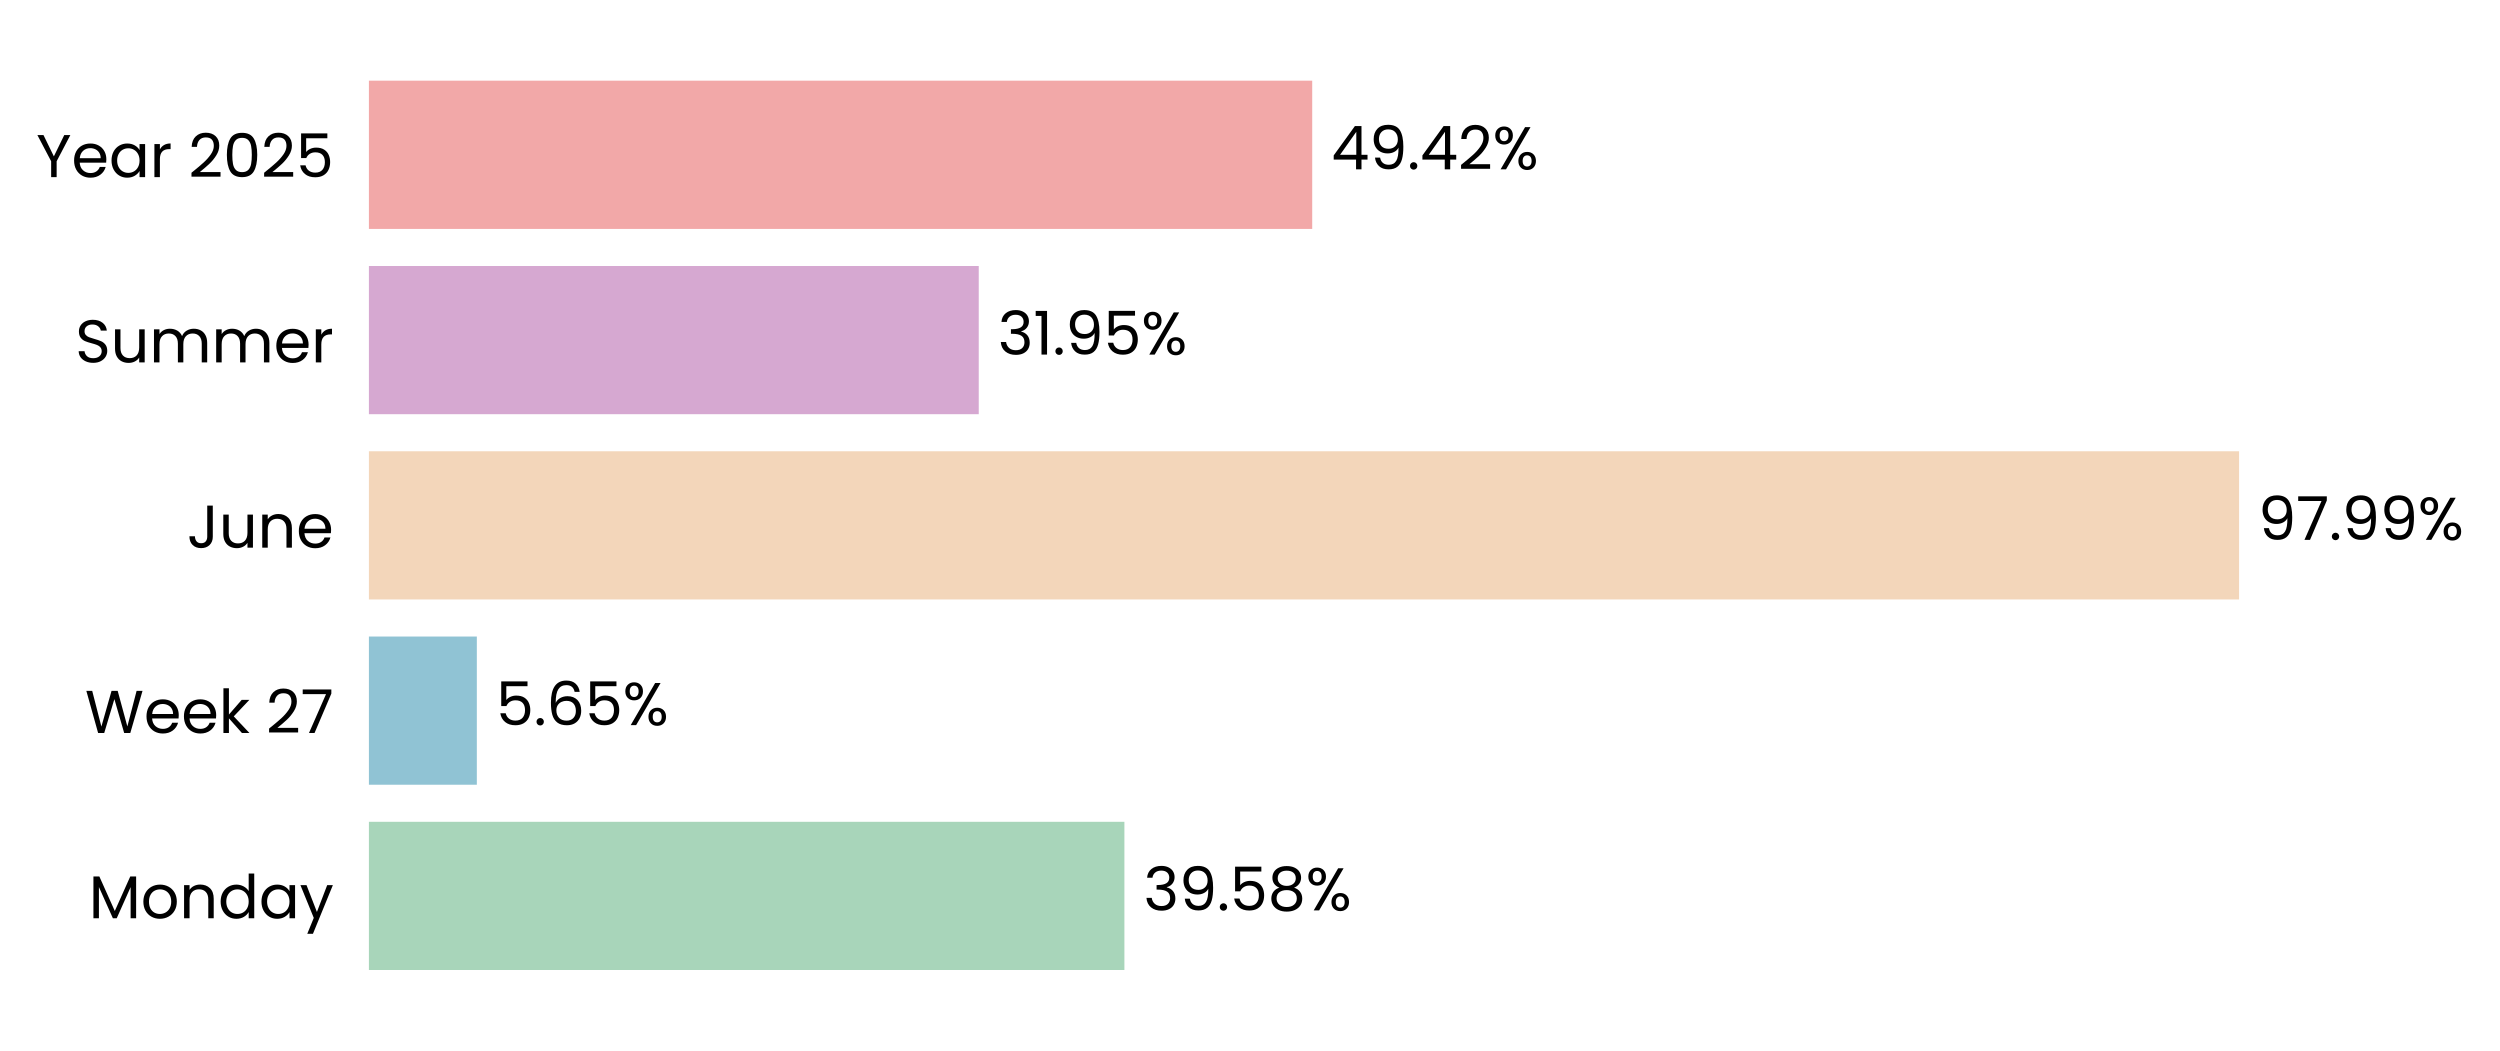
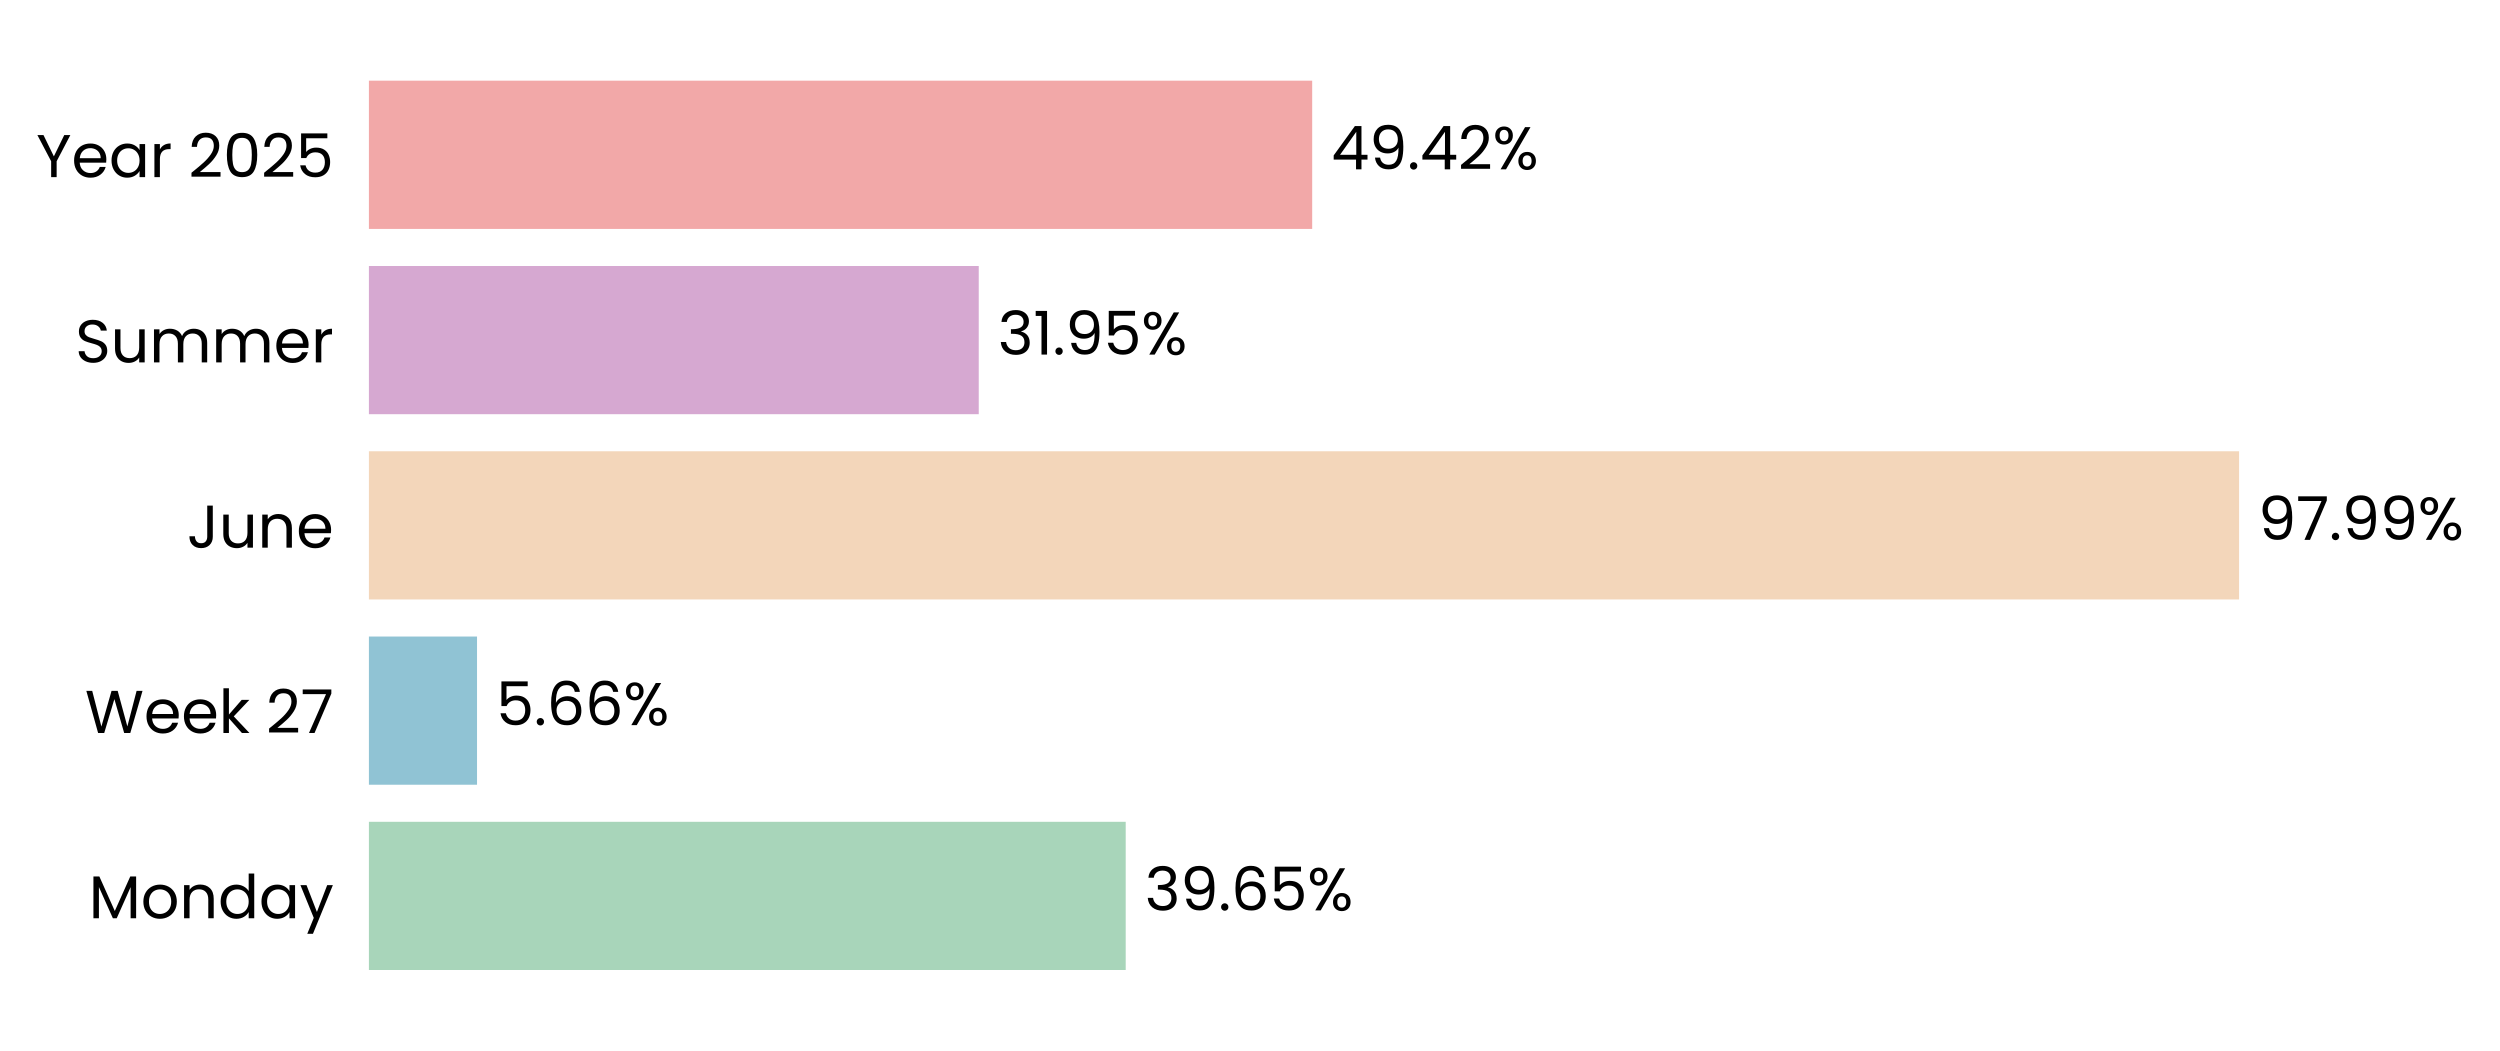
<svg xmlns="http://www.w3.org/2000/svg" xmlns:xlink="http://www.w3.org/1999/xlink" width="496.806pt" height="208.8pt" viewBox="0 0 496.806 208.8" version="1.1">
  <defs>
    <style type="text/css">*{stroke-linejoin: round; stroke-linecap: butt}</style>
  </defs>
  <g id="figure_1">
    <g id="patch_1">
      <path d="M 0 208.8  L 496.806 208.8  L 496.806 0  L 0 0  L 0 208.8  z " style="fill: none" />
    </g>
    <g id="axes_1">
      <g id="patch_2">
-         <path d="M 73.311 201.6  L 452.591 201.6  L 452.591 7.2  L 73.311 7.2  L 73.311 201.6  z " style="fill: none" />
+         <path d="M 73.311 201.6  L 452.582 201.6  L 452.582 7.2  L 73.311 7.2  L 73.311 201.6  z " style="fill: none" />
      </g>
      <g id="patch_3">
-         <path d="M 73.311 192.764  L 223.443 192.764  L 223.443 163.309  L 73.311 163.309  z " clip-path="url(#p363e05f841)" style="fill: #a8d5ba" />
+         <path d="M 73.311 192.764  L 223.703 192.764  L 223.703 163.309  L 73.311 163.309  z " clip-path="url(#p9cec3789a9)" style="fill: #a8d5ba" />
      </g>
      <g id="patch_4">
-         <path d="M 73.311 155.945  L 94.759 155.945  L 94.759 126.491  L 73.311 126.491  z " clip-path="url(#p363e05f841)" style="fill: #90c3d4" />
+         <path d="M 73.311 155.945  L 94.796 155.945  L 94.796 126.491  L 73.311 126.491  z " clip-path="url(#p9cec3789a9)" style="fill: #90c3d4" />
      </g>
      <g id="patch_5">
-         <path d="M 73.311 119.127  L 444.953 119.127  L 444.953 89.673  L 73.311 89.673  z " clip-path="url(#p363e05f841)" style="fill: #f3d6ba" />
+         <path d="M 73.311 119.127  L 444.953 119.127  L 444.953 89.673  L 73.311 89.673  z " clip-path="url(#p9cec3789a9)" style="fill: #f3d6ba" />
      </g>
      <g id="patch_6">
-         <path d="M 73.311 82.309  L 194.499 82.309  L 194.499 52.855  L 73.311 52.855  z " clip-path="url(#p363e05f841)" style="fill: #d6a8d1" />
+         <path d="M 73.311 82.309  L 194.499 82.309  L 194.499 52.855  L 73.311 52.855  z " clip-path="url(#p9cec3789a9)" style="fill: #d6a8d1" />
      </g>
      <g id="patch_7">
-         <path d="M 73.311 45.491  L 260.765 45.491  L 260.765 16.036  L 73.311 16.036  z " clip-path="url(#p363e05f841)" style="fill: #f2a8a8" />
+         <path d="M 73.311 45.491  L 260.761 45.491  L 260.761 16.036  L 73.311 16.036  z " clip-path="url(#p9cec3789a9)" style="fill: #f2a8a8" />
      </g>
      <g id="matplotlib.axis_1">
        <g id="ytick_1">
          <g id="text_1">
            <g transform="translate(17.64187 182.4764) scale(0.12 -0.12)">
              <defs>
                <path id="Poppins-Regular-4d" d="M 5018 4429  L 5018 0  L 4435 0  L 4435 3302  L 2963 0  L 2554 0  L 1075 3309  L 1075 0  L 493 0  L 493 4429  L 1120 4429  L 2758 768  L 4397 4429  L 5018 4429  z " transform="scale(0.015625)" />
                <path id="Poppins-Regular-6f" d="M 2022 -58  Q 1530 -58 1130 166  Q 730 390 502 803  Q 275 1216 275 1760  Q 275 2298 508 2710  Q 742 3123 1145 3344  Q 1549 3565 2048 3565  Q 2547 3565 2950 3344  Q 3354 3123 3587 2713  Q 3821 2304 3821 1760  Q 3821 1216 3581 803  Q 3341 390 2931 166  Q 2522 -58 2022 -58  z M 2022 454  Q 2336 454 2611 601  Q 2886 749 3056 1043  Q 3226 1338 3226 1760  Q 3226 2182 3059 2476  Q 2893 2771 2624 2915  Q 2355 3059 2042 3059  Q 1722 3059 1456 2915  Q 1190 2771 1030 2476  Q 870 2182 870 1760  Q 870 1331 1027 1036  Q 1184 742 1446 598  Q 1709 454 2022 454  z " transform="scale(0.015625)" />
                <path id="Poppins-Regular-6e" d="M 2202 3571  Q 2842 3571 3238 3184  Q 3635 2797 3635 2067  L 3635 0  L 3059 0  L 3059 1984  Q 3059 2509 2796 2787  Q 2534 3066 2080 3066  Q 1619 3066 1347 2778  Q 1075 2490 1075 1939  L 1075 0  L 493 0  L 493 3507  L 1075 3507  L 1075 3008  Q 1248 3277 1545 3424  Q 1843 3571 2202 3571  z " transform="scale(0.015625)" />
                <path id="Poppins-Regular-64" d="M 275 1766  Q 275 2304 492 2710  Q 710 3117 1091 3341  Q 1472 3565 1946 3565  Q 2355 3565 2707 3376  Q 3059 3187 3245 2880  L 3245 4736  L 3834 4736  L 3834 0  L 3245 0  L 3245 659  Q 3072 346 2733 144  Q 2394 -58 1939 -58  Q 1472 -58 1091 172  Q 710 403 492 819  Q 275 1235 275 1766  z M 3245 1760  Q 3245 2157 3085 2451  Q 2925 2746 2653 2902  Q 2381 3059 2054 3059  Q 1728 3059 1459 2905  Q 1190 2752 1030 2457  Q 870 2163 870 1766  Q 870 1363 1030 1065  Q 1190 768 1459 611  Q 1728 454 2054 454  Q 2381 454 2653 611  Q 2925 768 3085 1065  Q 3245 1363 3245 1760  z " transform="scale(0.015625)" />
                <path id="Poppins-Regular-61" d="M 275 1766  Q 275 2304 492 2710  Q 710 3117 1091 3341  Q 1472 3565 1939 3565  Q 2400 3565 2739 3366  Q 3078 3168 3245 2867  L 3245 3507  L 3834 3507  L 3834 0  L 3245 0  L 3245 653  Q 3072 346 2729 144  Q 2387 -58 1933 -58  Q 1466 -58 1088 172  Q 710 403 492 819  Q 275 1235 275 1766  z M 3245 1760  Q 3245 2157 3085 2451  Q 2925 2746 2653 2902  Q 2381 3059 2054 3059  Q 1728 3059 1459 2905  Q 1190 2752 1030 2457  Q 870 2163 870 1766  Q 870 1363 1030 1065  Q 1190 768 1459 611  Q 1728 454 2054 454  Q 2381 454 2653 611  Q 2925 768 3085 1065  Q 3245 1363 3245 1760  z " transform="scale(0.015625)" />
                <path id="Poppins-Regular-79" d="M 3514 3507  L 1402 -1651  L 800 -1651  L 1491 38  L 77 3507  L 723 3507  L 1824 666  L 2912 3507  L 3514 3507  z " transform="scale(0.015625)" />
              </defs>
              <use xlink:href="#Poppins-Regular-4d" />
              <use xlink:href="#Poppins-Regular-6f" transform="translate(86.09999 0)" />
              <use xlink:href="#Poppins-Regular-6e" transform="translate(150.1 0)" />
              <use xlink:href="#Poppins-Regular-64" transform="translate(214.1 0)" />
              <use xlink:href="#Poppins-Regular-61" transform="translate(281.7 0)" />
              <use xlink:href="#Poppins-Regular-79" transform="translate(349.2999 0)" />
            </g>
          </g>
        </g>
        <g id="ytick_2">
          <g id="text_2">
            <g transform="translate(16.88437 145.6582) scale(0.12 -0.12)">
              <defs>
                <path id="Poppins-Regular-57" d="M 6099 4461  L 4806 0  L 4154 0  L 3117 3590  L 2042 0  L 1395 -6  L 147 4461  L 768 4461  L 1741 678  L 2816 4461  L 3469 4461  L 4493 691  L 5472 4461  L 6099 4461  z " transform="scale(0.015625)" />
                <path id="Poppins-Regular-65" d="M 3693 1888  Q 3693 1722 3674 1536  L 870 1536  Q 902 1018 1225 726  Q 1549 435 2010 435  Q 2387 435 2640 611  Q 2893 787 2995 1082  L 3622 1082  Q 3482 576 3059 259  Q 2637 -58 2010 -58  Q 1510 -58 1116 166  Q 723 390 499 803  Q 275 1216 275 1760  Q 275 2304 492 2713  Q 710 3123 1104 3344  Q 1498 3565 2010 3565  Q 2509 3565 2893 3347  Q 3277 3130 3485 2749  Q 3693 2368 3693 1888  z M 3091 2010  Q 3091 2342 2944 2582  Q 2797 2822 2544 2947  Q 2291 3072 1984 3072  Q 1542 3072 1232 2790  Q 922 2509 877 2010  L 3091 2010  z " transform="scale(0.015625)" />
                <path id="Poppins-Regular-6b" d="M 2451 0  L 1075 1549  L 1075 0  L 493 0  L 493 4736  L 1075 4736  L 1075 1952  L 2426 3507  L 3238 3507  L 1587 1760  L 3245 0  L 2451 0  z " transform="scale(0.015625)" />
                <path id="Poppins-Regular-20" transform="scale(0.015625)" />
                <path id="Poppins-Regular-32" d="M 326 467  Q 1139 1120 1600 1539  Q 2061 1958 2377 2416  Q 2694 2874 2694 3315  Q 2694 3731 2492 3971  Q 2291 4211 1843 4211  Q 1408 4211 1168 3939  Q 928 3667 909 3213  L 346 3213  Q 371 3930 780 4320  Q 1190 4710 1837 4710  Q 2496 4710 2883 4345  Q 3270 3981 3270 3341  Q 3270 2810 2953 2307  Q 2637 1805 2233 1424  Q 1830 1043 1203 538  L 3405 538  L 3405 51  L 326 51  L 326 467  z " transform="scale(0.015625)" />
                <path id="Poppins-Regular-37" d="M 3245 4173  L 1466 0  L 877 0  L 2682 4115  L 211 4115  L 211 4614  L 3245 4614  L 3245 4173  z " transform="scale(0.015625)" />
              </defs>
              <use xlink:href="#Poppins-Regular-57" />
              <use xlink:href="#Poppins-Regular-65" transform="translate(97.59999 0)" />
              <use xlink:href="#Poppins-Regular-65" transform="translate(159.6 0)" />
              <use xlink:href="#Poppins-Regular-6b" transform="translate(221.6 0)" />
              <use xlink:href="#Poppins-Regular-20" transform="translate(273.0999 0)" />
              <use xlink:href="#Poppins-Regular-32" transform="translate(299.7999 0)" />
              <use xlink:href="#Poppins-Regular-37" transform="translate(357.2999 0)" />
            </g>
          </g>
        </g>
        <g id="ytick_3">
          <g id="text_3">
            <g transform="translate(37.15125 108.84) scale(0.12 -0.12)">
              <defs>
                <path id="Poppins-Regular-4a" d="M 2739 4461  L 2739 1165  Q 2739 614 2400 284  Q 2061 -45 1504 -45  Q 941 -45 601 291  Q 262 627 262 1210  L 845 1210  Q 851 883 1014 678  Q 1178 474 1504 474  Q 1830 474 1990 669  Q 2150 864 2150 1165  L 2150 4461  L 2739 4461  z " transform="scale(0.015625)" />
                <path id="Poppins-Regular-75" d="M 3603 3507  L 3603 0  L 3021 0  L 3021 518  Q 2854 250 2556 99  Q 2259 -51 1901 -51  Q 1491 -51 1164 118  Q 838 288 649 627  Q 461 966 461 1453  L 461 3507  L 1037 3507  L 1037 1530  Q 1037 1011 1299 732  Q 1562 454 2016 454  Q 2483 454 2752 742  Q 3021 1030 3021 1581  L 3021 3507  L 3603 3507  z " transform="scale(0.015625)" />
              </defs>
              <use xlink:href="#Poppins-Regular-4a" />
              <use xlink:href="#Poppins-Regular-75" transform="translate(52.99999 0)" />
              <use xlink:href="#Poppins-Regular-6e" transform="translate(117 0)" />
              <use xlink:href="#Poppins-Regular-65" transform="translate(181 0)" />
            </g>
          </g>
        </g>
        <g id="ytick_4">
          <g id="text_4">
            <g transform="translate(14.95125 72.02182) scale(0.12 -0.12)">
              <defs>
                <path id="Poppins-Regular-53" d="M 1907 -45  Q 1466 -45 1117 112  Q 768 269 569 547  Q 371 826 365 1190  L 986 1190  Q 1018 877 1245 662  Q 1472 448 1907 448  Q 2323 448 2563 656  Q 2803 864 2803 1190  Q 2803 1446 2662 1606  Q 2522 1766 2310 1849  Q 2099 1933 1741 2029  Q 1299 2144 1033 2259  Q 768 2374 579 2620  Q 390 2867 390 3283  Q 390 3648 576 3929  Q 762 4211 1098 4364  Q 1434 4518 1869 4518  Q 2496 4518 2896 4204  Q 3296 3891 3347 3373  L 2707 3373  Q 2675 3629 2438 3824  Q 2202 4019 1811 4019  Q 1446 4019 1216 3830  Q 986 3642 986 3302  Q 986 3059 1123 2905  Q 1261 2752 1462 2672  Q 1664 2592 2029 2490  Q 2470 2368 2739 2249  Q 3008 2131 3200 1884  Q 3392 1638 3392 1216  Q 3392 890 3219 602  Q 3046 314 2707 134  Q 2368 -45 1907 -45  z " transform="scale(0.015625)" />
                <path id="Poppins-Regular-6d" d="M 4710 3571  Q 5120 3571 5440 3401  Q 5760 3232 5945 2893  Q 6131 2554 6131 2067  L 6131 0  L 5555 0  L 5555 1984  Q 5555 2509 5296 2787  Q 5037 3066 4595 3066  Q 4141 3066 3872 2774  Q 3603 2483 3603 1933  L 3603 0  L 3027 0  L 3027 1984  Q 3027 2509 2768 2787  Q 2509 3066 2067 3066  Q 1613 3066 1344 2774  Q 1075 2483 1075 1933  L 1075 0  L 493 0  L 493 3507  L 1075 3507  L 1075 3002  Q 1248 3277 1539 3424  Q 1830 3571 2182 3571  Q 2624 3571 2963 3372  Q 3302 3174 3469 2790  Q 3616 3162 3955 3366  Q 4294 3571 4710 3571  z " transform="scale(0.015625)" />
                <path id="Poppins-Regular-72" d="M 1075 2938  Q 1229 3238 1513 3404  Q 1798 3571 2208 3571  L 2208 2970  L 2054 2970  Q 1075 2970 1075 1907  L 1075 0  L 493 0  L 493 3507  L 1075 3507  L 1075 2938  z " transform="scale(0.015625)" />
              </defs>
              <use xlink:href="#Poppins-Regular-53" />
              <use xlink:href="#Poppins-Regular-75" transform="translate(58.7 0)" />
              <use xlink:href="#Poppins-Regular-6d" transform="translate(122.7 0)" />
              <use xlink:href="#Poppins-Regular-6d" transform="translate(225.7 0)" />
              <use xlink:href="#Poppins-Regular-65" transform="translate(328.7 0)" />
              <use xlink:href="#Poppins-Regular-72" transform="translate(390.6999 0)" />
            </g>
          </g>
        </g>
        <g id="ytick_5">
          <g id="text_5">
            <g transform="translate(7.2 35.20364) scale(0.12 -0.12)">
              <defs>
                <path id="Poppins-Regular-59" d="M 3616 4461  L 2163 1683  L 2163 0  L 1581 0  L 1581 1683  L 122 4461  L 768 4461  L 1869 2202  L 2970 4461  L 3616 4461  z " transform="scale(0.015625)" />
                <path id="Poppins-Regular-30" d="M 397 2362  Q 397 3462 755 4080  Q 1114 4698 2010 4698  Q 2899 4698 3257 4080  Q 3616 3462 3616 2362  Q 3616 1242 3257 621  Q 2899 0 2010 0  Q 1114 0 755 621  Q 397 1242 397 2362  z M 3040 2362  Q 3040 2918 2966 3305  Q 2893 3693 2665 3929  Q 2438 4166 2010 4166  Q 1574 4166 1347 3929  Q 1120 3693 1046 3305  Q 973 2918 973 2362  Q 973 1786 1046 1395  Q 1120 1005 1347 768  Q 1574 531 2010 531  Q 2438 531 2665 768  Q 2893 1005 2966 1395  Q 3040 1786 3040 2362  z " transform="scale(0.015625)" />
                <path id="Poppins-Regular-35" d="M 3347 4122  L 1101 4122  L 1101 2662  Q 1248 2867 1536 2998  Q 1824 3130 2157 3130  Q 2688 3130 3021 2909  Q 3354 2688 3498 2339  Q 3642 1990 3642 1600  Q 3642 1139 3469 774  Q 3296 410 2941 198  Q 2586 -13 2061 -13  Q 1389 -13 973 332  Q 557 678 467 1254  L 1037 1254  Q 1120 890 1389 685  Q 1658 480 2067 480  Q 2573 480 2829 784  Q 3085 1088 3085 1587  Q 3085 2086 2829 2358  Q 2573 2630 2074 2630  Q 1734 2630 1481 2467  Q 1229 2304 1114 2022  L 563 2022  L 563 4634  L 3347 4634  L 3347 4122  z " transform="scale(0.015625)" />
              </defs>
              <use xlink:href="#Poppins-Regular-59" />
              <use xlink:href="#Poppins-Regular-65" transform="translate(58.39999 0)" />
              <use xlink:href="#Poppins-Regular-61" transform="translate(120.4 0)" />
              <use xlink:href="#Poppins-Regular-72" transform="translate(188 0)" />
              <use xlink:href="#Poppins-Regular-20" transform="translate(225.3 0)" />
              <use xlink:href="#Poppins-Regular-32" transform="translate(252 0)" />
              <use xlink:href="#Poppins-Regular-30" transform="translate(309.4999 0)" />
              <use xlink:href="#Poppins-Regular-32" transform="translate(372.2999 0)" />
              <use xlink:href="#Poppins-Regular-35" transform="translate(429.7999 0)" />
            </g>
          </g>
        </g>
      </g>
      <g id="text_6">
-         <g transform="translate(227.2358 180.9164) scale(0.12 -0.12)">
+         <g transform="translate(227.4955 180.9164) scale(0.12 -0.12)">
          <defs>
            <path id="Poppins-Regular-33" d="M 384 3462  Q 429 4051 838 4384  Q 1248 4717 1901 4717  Q 2336 4717 2653 4560  Q 2970 4403 3133 4134  Q 3296 3866 3296 3526  Q 3296 3130 3069 2842  Q 2842 2554 2477 2470  L 2477 2438  Q 2893 2336 3136 2035  Q 3379 1734 3379 1248  Q 3379 883 3212 592  Q 3046 301 2713 134  Q 2381 -32 1914 -32  Q 1235 -32 800 323  Q 365 678 314 1331  L 877 1331  Q 922 947 1190 704  Q 1459 461 1907 461  Q 2355 461 2588 694  Q 2822 928 2822 1299  Q 2822 1779 2502 1990  Q 2182 2202 1536 2202  L 1389 2202  L 1389 2688  L 1542 2688  Q 2131 2694 2432 2883  Q 2733 3072 2733 3469  Q 2733 3808 2512 4013  Q 2291 4218 1882 4218  Q 1485 4218 1241 4013  Q 998 3808 954 3462  L 384 3462  z " transform="scale(0.015625)" />
            <path id="Poppins-Regular-39" d="M 1146 1242  Q 1210 877 1443 678  Q 1677 480 2074 480  Q 2605 480 2857 896  Q 3110 1312 3098 2298  Q 2963 2010 2649 1846  Q 2336 1683 1952 1683  Q 1523 1683 1187 1859  Q 851 2035 659 2374  Q 467 2714 467 3194  Q 467 3878 864 4297  Q 1261 4717 1990 4717  Q 2886 4717 3248 4134  Q 3610 3552 3610 2400  Q 3610 1594 3466 1069  Q 3322 544 2979 269  Q 2637 -6 2042 -6  Q 1389 -6 1024 346  Q 659 698 608 1242  L 1146 1242  z M 2048 2176  Q 2477 2176 2752 2441  Q 3027 2707 3027 3162  Q 3027 3642 2758 3936  Q 2490 4230 2003 4230  Q 1555 4230 1289 3948  Q 1024 3667 1024 3206  Q 1024 2739 1286 2457  Q 1549 2176 2048 2176  z " transform="scale(0.015625)" />
            <path id="Poppins-Regular-2e" d="M 678 -38  Q 512 -38 397 77  Q 282 192 282 358  Q 282 525 397 640  Q 512 755 678 755  Q 838 755 950 640  Q 1062 525 1062 358  Q 1062 192 950 77  Q 838 -38 678 -38  z " transform="scale(0.015625)" />
-             <path id="Poppins-Regular-38" d="M 1242 2406  Q 883 2547 691 2816  Q 499 3085 499 3469  Q 499 3814 672 4092  Q 845 4371 1187 4534  Q 1530 4698 2016 4698  Q 2502 4698 2844 4534  Q 3187 4371 3363 4092  Q 3539 3814 3539 3469  Q 3539 3098 3340 2819  Q 3142 2541 2797 2406  Q 3194 2285 3427 1981  Q 3661 1677 3661 1248  Q 3661 832 3456 521  Q 3251 211 2876 41  Q 2502 -128 2016 -128  Q 1530 -128 1162 41  Q 794 211 589 521  Q 384 832 384 1248  Q 384 1677 614 1984  Q 845 2291 1242 2406  z M 2976 3398  Q 2976 3789 2720 4000  Q 2464 4211 2016 4211  Q 1574 4211 1318 4000  Q 1062 3789 1062 3392  Q 1062 3034 1328 2816  Q 1594 2598 2016 2598  Q 2445 2598 2710 2819  Q 2976 3040 2976 3398  z M 2016 2150  Q 1542 2150 1241 1929  Q 941 1709 941 1267  Q 941 858 1232 608  Q 1523 358 2016 358  Q 2509 358 2797 608  Q 3085 858 3085 1267  Q 3085 1696 2790 1923  Q 2496 2150 2016 2150  z " transform="scale(0.015625)" />
+             <path id="Poppins-Regular-36" d="M 2976 3526  Q 2835 4237 2099 4237  Q 1530 4237 1248 3798  Q 966 3360 973 2355  Q 1120 2688 1462 2877  Q 1805 3066 2227 3066  Q 2886 3066 3280 2656  Q 3674 2246 3674 1523  Q 3674 1088 3504 742  Q 3334 397 2992 192  Q 2650 -13 2163 -13  Q 1504 -13 1133 281  Q 762 576 614 1094  Q 467 1613 467 2374  Q 467 4723 2106 4723  Q 2733 4723 3091 4384  Q 3450 4045 3514 3526  L 2976 3526  z M 2106 2573  Q 1830 2573 1587 2461  Q 1344 2349 1193 2121  Q 1043 1894 1043 1568  Q 1043 1082 1324 778  Q 1606 474 2131 474  Q 2579 474 2844 752  Q 3110 1030 3110 1504  Q 3110 2003 2854 2288  Q 2598 2573 2106 2573  z " transform="scale(0.015625)" />
            <path id="Poppins-Regular-25" d="M 269 3584  Q 269 4019 531 4278  Q 794 4538 1203 4538  Q 1613 4538 1875 4278  Q 2138 4019 2138 3584  Q 2138 3142 1875 2883  Q 1613 2624 1203 2624  Q 794 2624 531 2883  Q 269 3142 269 3584  z M 4006 4467  L 1414 0  L 838 0  L 3430 4467  L 4006 4467  z M 1203 4179  Q 986 4179 861 4028  Q 736 3878 736 3584  Q 736 3290 861 3136  Q 986 2982 1203 2982  Q 1421 2982 1549 3139  Q 1677 3296 1677 3584  Q 1677 3878 1549 4028  Q 1421 4179 1203 4179  z M 2720 883  Q 2720 1325 2982 1584  Q 3245 1843 3654 1843  Q 4064 1843 4323 1584  Q 4582 1325 4582 883  Q 4582 448 4323 185  Q 4064 -77 3654 -77  Q 3245 -77 2982 182  Q 2720 442 2720 883  z M 3648 1478  Q 3430 1478 3302 1328  Q 3174 1178 3174 883  Q 3174 595 3302 444  Q 3430 294 3648 294  Q 3866 294 3994 444  Q 4122 595 4122 883  Q 4122 1178 3994 1328  Q 3866 1478 3648 1478  z " transform="scale(0.015625)" />
          </defs>
          <use xlink:href="#Poppins-Regular-33" />
          <use xlink:href="#Poppins-Regular-39" transform="translate(58.89999 0)" />
          <use xlink:href="#Poppins-Regular-2e" transform="translate(121.9 0)" />
-           <use xlink:href="#Poppins-Regular-35" transform="translate(142.9 0)" />
-           <use xlink:href="#Poppins-Regular-38" transform="translate(205.7 0)" />
-           <use xlink:href="#Poppins-Regular-25" transform="translate(268.7999 0)" />
+           <use xlink:href="#Poppins-Regular-36" transform="translate(142.9 0)" />
+           <use xlink:href="#Poppins-Regular-35" transform="translate(206.3999 0)" />
+           <use xlink:href="#Poppins-Regular-25" transform="translate(269.1999 0)" />
        </g>
      </g>
      <g id="text_7">
-         <g transform="translate(98.55145 144.0982) scale(0.12 -0.12)">
-           <defs>
-             <path id="Poppins-Regular-36" d="M 2976 3526  Q 2835 4237 2099 4237  Q 1530 4237 1248 3798  Q 966 3360 973 2355  Q 1120 2688 1462 2877  Q 1805 3066 2227 3066  Q 2886 3066 3280 2656  Q 3674 2246 3674 1523  Q 3674 1088 3504 742  Q 3334 397 2992 192  Q 2650 -13 2163 -13  Q 1504 -13 1133 281  Q 762 576 614 1094  Q 467 1613 467 2374  Q 467 4723 2106 4723  Q 2733 4723 3091 4384  Q 3450 4045 3514 3526  L 2976 3526  z M 2106 2573  Q 1830 2573 1587 2461  Q 1344 2349 1193 2121  Q 1043 1894 1043 1568  Q 1043 1082 1324 778  Q 1606 474 2131 474  Q 2579 474 2844 752  Q 3110 1030 3110 1504  Q 3110 2003 2854 2288  Q 2598 2573 2106 2573  z " transform="scale(0.015625)" />
-           </defs>
+         <g transform="translate(98.58847 144.0982) scale(0.12 -0.12)">
          <use xlink:href="#Poppins-Regular-35" />
          <use xlink:href="#Poppins-Regular-2e" transform="translate(62.79999 0)" />
          <use xlink:href="#Poppins-Regular-36" transform="translate(83.79997 0)" />
-           <use xlink:href="#Poppins-Regular-35" transform="translate(147.3 0)" />
-           <use xlink:href="#Poppins-Regular-25" transform="translate(210.0999 0)" />
+           <use xlink:href="#Poppins-Regular-36" transform="translate(147.3 0)" />
+           <use xlink:href="#Poppins-Regular-25" transform="translate(210.7999 0)" />
        </g>
      </g>
      <g id="text_8">
-         <g transform="translate(448.746 107.28) scale(0.12 -0.12)">
+         <g transform="translate(448.7458 107.28) scale(0.12 -0.12)">
          <use xlink:href="#Poppins-Regular-39" />
          <use xlink:href="#Poppins-Regular-37" transform="translate(62.99999 0)" />
          <use xlink:href="#Poppins-Regular-2e" transform="translate(117.6 0)" />
          <use xlink:href="#Poppins-Regular-39" transform="translate(138.6 0)" />
          <use xlink:href="#Poppins-Regular-39" transform="translate(201.5999 0)" />
          <use xlink:href="#Poppins-Regular-25" transform="translate(264.5999 0)" />
        </g>
      </g>
      <g id="text_9">
-         <g transform="translate(198.2917 70.46182) scale(0.12 -0.12)">
+         <g transform="translate(198.2915 70.46182) scale(0.12 -0.12)">
          <defs>
            <path id="Poppins-Regular-31" d="M 243 4096  L 243 4627  L 1446 4627  L 1446 0  L 858 0  L 858 4096  L 243 4096  z " transform="scale(0.015625)" />
          </defs>
          <use xlink:href="#Poppins-Regular-33" />
          <use xlink:href="#Poppins-Regular-31" transform="translate(58.89999 0)" />
          <use xlink:href="#Poppins-Regular-2e" transform="translate(90.89998 0)" />
          <use xlink:href="#Poppins-Regular-39" transform="translate(111.9 0)" />
          <use xlink:href="#Poppins-Regular-35" transform="translate(174.8999 0)" />
          <use xlink:href="#Poppins-Regular-25" transform="translate(237.6999 0)" />
        </g>
      </g>
      <g id="text_10">
-         <g transform="translate(264.5577 33.64364) scale(0.12 -0.12)">
+         <g transform="translate(264.5539 33.64364) scale(0.12 -0.12)">
          <defs>
            <path id="Poppins-Regular-34" d="M 256 1030  L 256 1472  L 2502 4582  L 3200 4582  L 3200 1536  L 3840 1536  L 3840 1030  L 3200 1030  L 3200 0  L 2624 0  L 2624 1030  L 256 1030  z M 2650 3974  L 928 1536  L 2650 1536  L 2650 3974  z " transform="scale(0.015625)" />
          </defs>
          <use xlink:href="#Poppins-Regular-34" />
          <use xlink:href="#Poppins-Regular-39" transform="translate(62.89999 0)" />
          <use xlink:href="#Poppins-Regular-2e" transform="translate(125.9 0)" />
          <use xlink:href="#Poppins-Regular-34" transform="translate(146.9 0)" />
          <use xlink:href="#Poppins-Regular-32" transform="translate(209.8 0)" />
          <use xlink:href="#Poppins-Regular-25" transform="translate(267.2999 0)" />
        </g>
      </g>
    </g>
  </g>
  <defs>
-     <clipPath id="p363e05f841">
-       <rect x="73.311" y="7.2" width="379.28" height="194.4" />
+     <clipPath id="p9cec3789a9">
+       <rect x="73.311" y="7.2" width="379.271" height="194.4" />
    </clipPath>
  </defs>
</svg>
